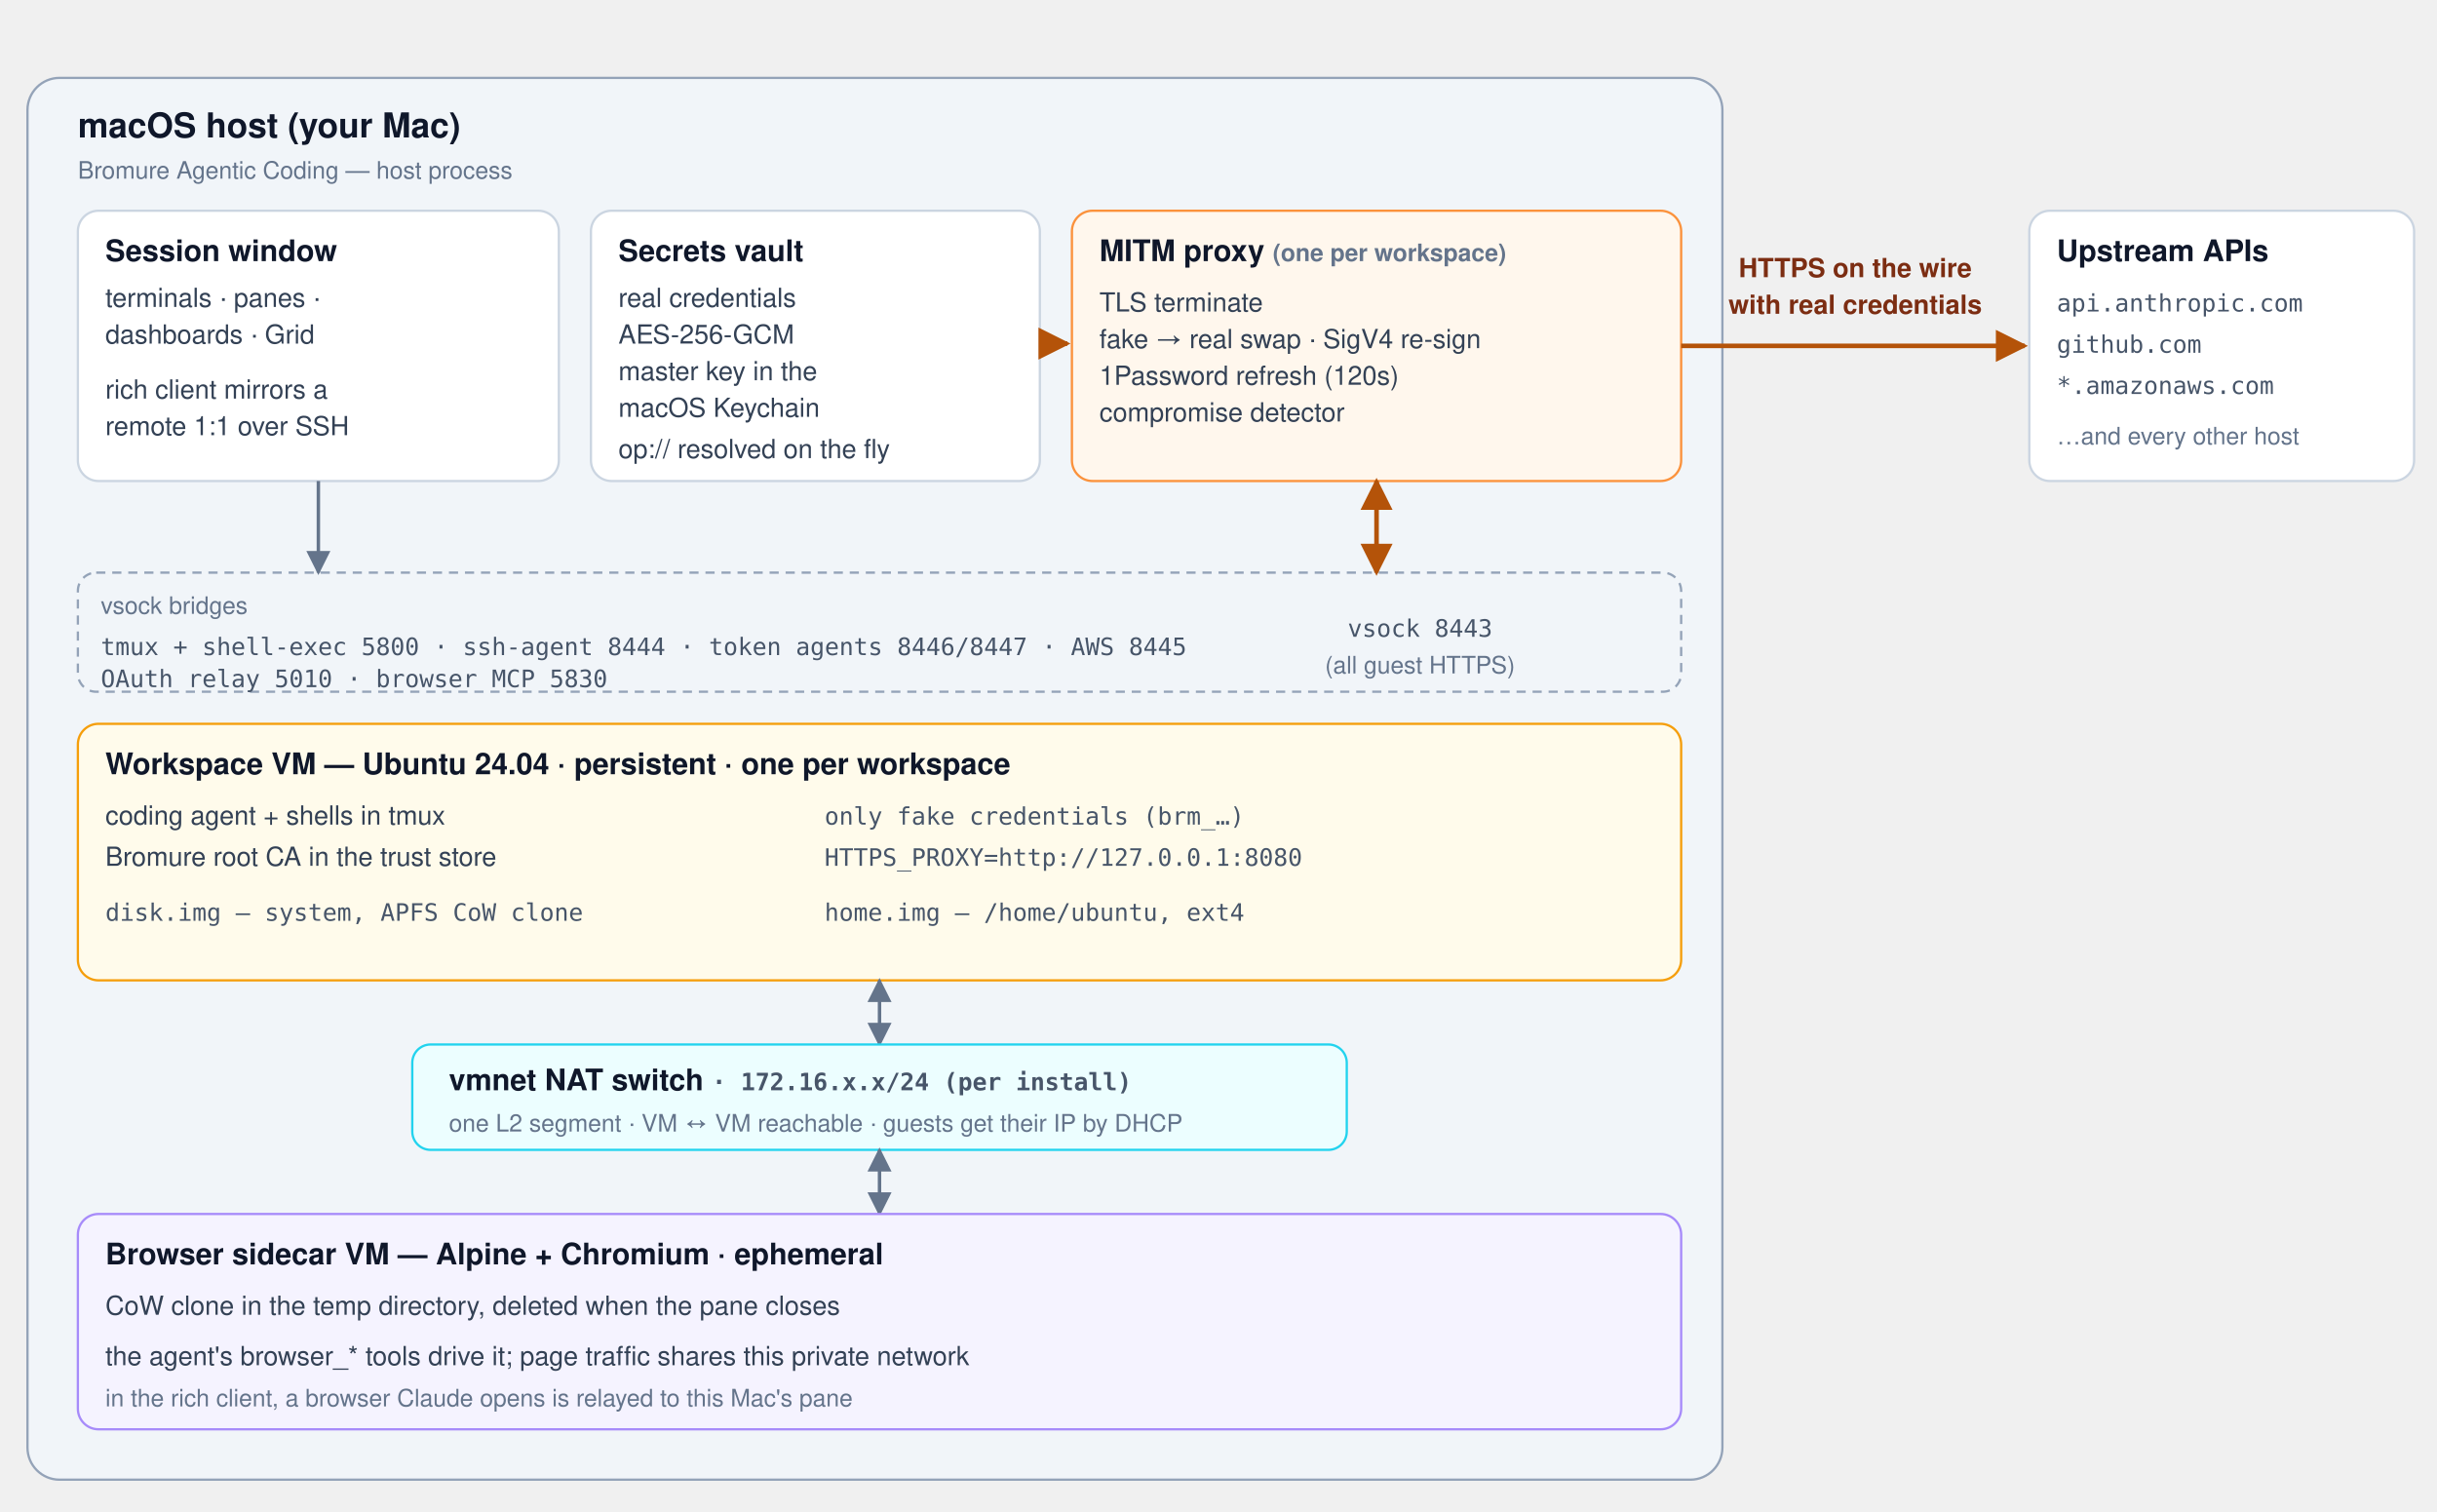
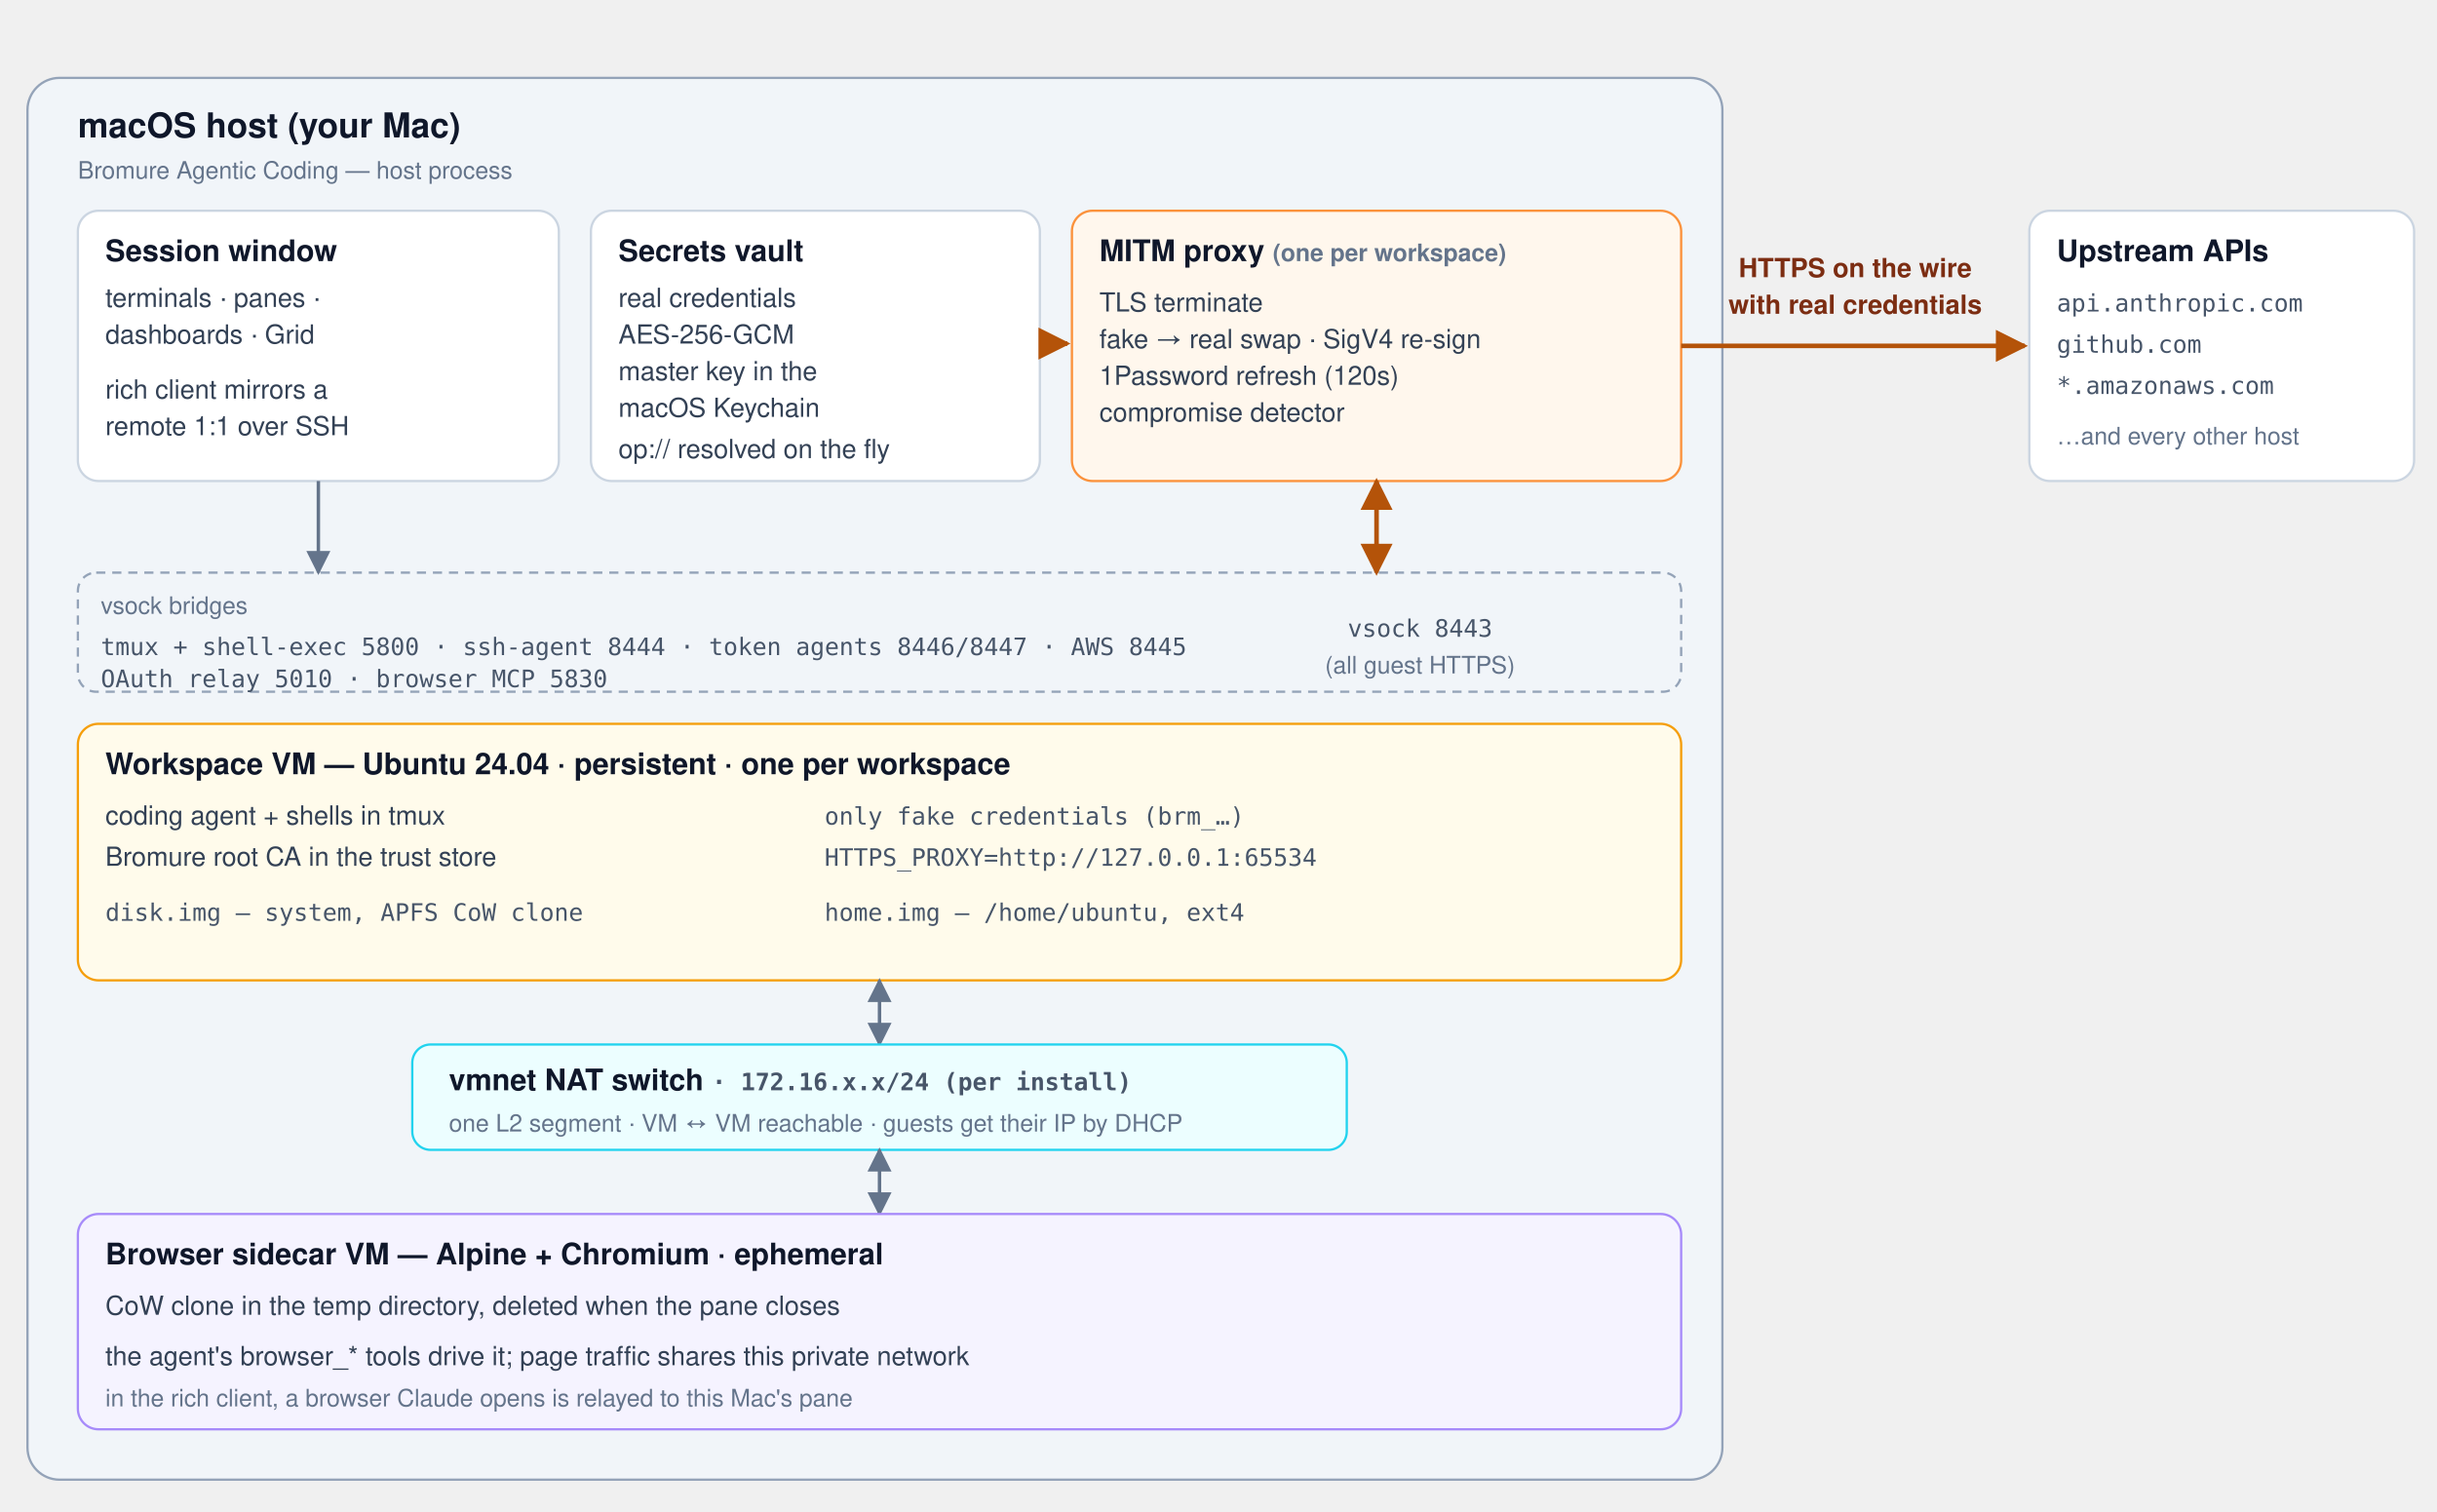
<svg xmlns="http://www.w3.org/2000/svg" viewBox="0 0 1064 660" font-family="-apple-system, BlinkMacSystemFont, 'Segoe UI', Helvetica, Arial, sans-serif" role="img" aria-label="Bromure Agentic Coding architecture: a macOS host process with the session window, secrets vault and per-workspace MITM proxy, connected over vsock bridges to a persistent Ubuntu workspace VM and an ephemeral Chromium browser sidecar VM on a private vmnet NAT switch.">
  <defs>
    <marker id="arrow" viewBox="0 0 10 10" refX="9" refY="5" markerWidth="7" markerHeight="7" orient="auto-start-reverse">
      <path d="M0,0 L10,5 L0,10 z" fill="#64748b" />
    </marker>
    <marker id="arrowAccent" viewBox="0 0 10 10" refX="9" refY="5" markerWidth="7" markerHeight="7" orient="auto-start-reverse">
      <path d="M0,0 L10,5 L0,10 z" fill="#b45309" />
    </marker>
    <style>
      .host  { fill:#f1f5f9; stroke:#94a3b8; }
      .card  { fill:#ffffff; stroke:#cbd5e1; }
      .vm    { fill:#fffbeb; stroke:#f59e0b; }
      .browser { fill:#f5f3ff; stroke:#a78bfa; }
      .proxy { fill:#fff7ed; stroke:#fb923c; }
      .net   { fill:#ecfeff; stroke:#22d3ee; }
      .title { font-size:15px; font-weight:700; fill:#0f172a; }
      .h     { font-size:13px; font-weight:700; fill:#0f172a; }
      .t     { font-size:11.5px; fill:#334155; }
      .mono  { font-family:'SF Mono',ui-monospace,Menlo,monospace; font-size:10.5px; fill:#475569; }
      .lbl   { font-size:10.5px; fill:#64748b; }
      .egress{ font-size:11.5px; fill:#7c2d12; font-weight:600; }
      .edge  { stroke:#64748b; stroke-width:1.5; fill:none; }
      .edgeA { stroke:#b45309; stroke-width:2; fill:none; }
      @media (prefers-color-scheme: dark) {
        .host  { fill:#1e293b; stroke:#475569; }
        .card  { fill:#0f172a; stroke:#334155; }
        .vm    { fill:#292014; stroke:#b45309; }
        .browser { fill:#20183a; stroke:#7c3aed; }
        .proxy { fill:#2a1a0e; stroke:#c2610c; }
        .net   { fill:#0b2b30; stroke:#0e7490; }
        .title,.h { fill:#f1f5f9; }
        .t    { fill:#cbd5e1; }
        .mono { fill:#94a3b8; }
        .lbl  { fill:#94a3b8; }
        .egress { fill:#fdba74; }
      }
    </style>
  </defs>
  <rect class="host" x="12" y="34" width="740" height="612" rx="14" />
  <text class="title" x="34" y="60">macOS host (your Mac)</text>
  <text class="lbl" x="34" y="78">Bromure Agentic Coding — host process</text>
  <rect class="card" x="34" y="92" width="210" height="118" rx="9" />
  <text class="h" x="46" y="114">Session window</text>
  <text class="t" x="46" y="134">terminals · panes ·</text>
  <text class="t" x="46" y="150">dashboards · Grid</text>
  <text class="t" x="46" y="174">rich client mirrors a</text>
  <text class="t" x="46" y="190">remote 1:1 over SSH</text>
  <rect class="card" x="258" y="92" width="196" height="118" rx="9" />
  <text class="h" x="270" y="114">Secrets vault</text>
  <text class="t" x="270" y="134">real credentials</text>
  <text class="t" x="270" y="150">AES-256-GCM</text>
  <text class="t" x="270" y="166">master key in the</text>
  <text class="t" x="270" y="182">macOS Keychain</text>
  <text class="t" x="270" y="200">op:// resolved on the fly</text>
  <rect class="proxy" x="468" y="92" width="266" height="118" rx="9" />
  <text class="h" x="480" y="114">MITM proxy <tspan class="lbl">(one per workspace)</tspan>
  </text>
  <text class="t" x="480" y="136">TLS terminate</text>
  <text class="t" x="480" y="152">fake → real swap · SigV4 re-sign</text>
  <text class="t" x="480" y="168">1Password refresh (120s)</text>
  <text class="t" x="480" y="184">compromise detector</text>
  <path class="edgeA" d="M454,150 L466,150" marker-end="url(#arrowAccent)" />
  <path class="edgeA" d="M734,151 L884,151" marker-end="url(#arrowAccent)" />
  <text class="egress" x="810" y="121" text-anchor="middle">HTTPS on the wire</text>
  <text class="egress" x="810" y="137" text-anchor="middle">with real credentials</text>
  <rect class="card" x="886" y="92" width="168" height="118" rx="9" />
  <text class="h" x="898" y="114">Upstream APIs</text>
  <text class="mono" x="898" y="136">api.anthropic.com</text>
  <text class="mono" x="898" y="154">github.com</text>
  <text class="mono" x="898" y="172">*.amazonaws.com</text>
  <text class="lbl" x="898" y="194">…and every other host</text>
  <path class="edge" d="M139,210 L139,250" marker-end="url(#arrow)" />
  <path class="edgeA" d="M601,210 L601,250" marker-start="url(#arrowAccent)" marker-end="url(#arrowAccent)" />
  <rect x="34" y="250" width="700" height="52" rx="8" fill="none" stroke="#94a3b8" stroke-dasharray="4 3" />
  <text class="lbl" x="44" y="268">vsock bridges</text>
  <text class="mono" x="44" y="286">tmux + shell-exec 5800 · ssh-agent 8444 · token agents 8446/8447 · AWS 8445</text>
  <text class="mono" x="44" y="300">OAuth relay 5010 · browser MCP 5830</text>
  <text class="mono" x="620" y="278" text-anchor="middle">vsock 8443</text>
  <text class="lbl" x="620" y="294" text-anchor="middle">(all guest HTTPS)</text>
  <rect class="vm" x="34" y="316" width="700" height="112" rx="9" />
  <text class="h" x="46" y="338">Workspace VM — Ubuntu 24.04 · persistent · one per workspace</text>
  <text class="t" x="46" y="360">coding agent + shells in tmux</text>
  <text class="t" x="46" y="378">Bromure root CA in the trust store</text>
  <text class="mono" x="360" y="360">only fake credentials (brm_…)</text>
-   <text class="mono" x="360" y="378">HTTPS_PROXY=http://127.0.0.1:8080</text>
+   <text class="mono" x="360" y="378">HTTPS_PROXY=http://127.0.0.1:65534</text>
  <text class="mono" x="46" y="402">disk.img — system, APFS CoW clone</text>
  <text class="mono" x="360" y="402">home.img — /home/ubuntu, ext4</text>
  <path class="edge" d="M384,428 L384,456" marker-start="url(#arrow)" marker-end="url(#arrow)" />
  <rect class="net" x="180" y="456" width="408" height="46" rx="8" />
  <text class="h" x="196" y="476">vmnet NAT switch <tspan class="mono">· 172.16.x.x/24 (per install)</tspan>
  </text>
  <text class="lbl" x="196" y="494">one L2 segment · VM ↔ VM reachable · guests get their IP by DHCP</text>
  <path class="edge" d="M384,502 L384,530" marker-start="url(#arrow)" marker-end="url(#arrow)" />
  <rect class="browser" x="34" y="530" width="700" height="94" rx="9" />
  <text class="h" x="46" y="552">Browser sidecar VM — Alpine + Chromium · ephemeral</text>
  <text class="t" x="46" y="574">CoW clone in the temp directory, deleted when the pane closes</text>
  <text class="t" x="46" y="596">the agent's browser_* tools drive it; page traffic shares this private network</text>
  <text class="lbl" x="46" y="614">in the rich client, a browser Claude opens is relayed to this Mac's pane</text>
</svg>
